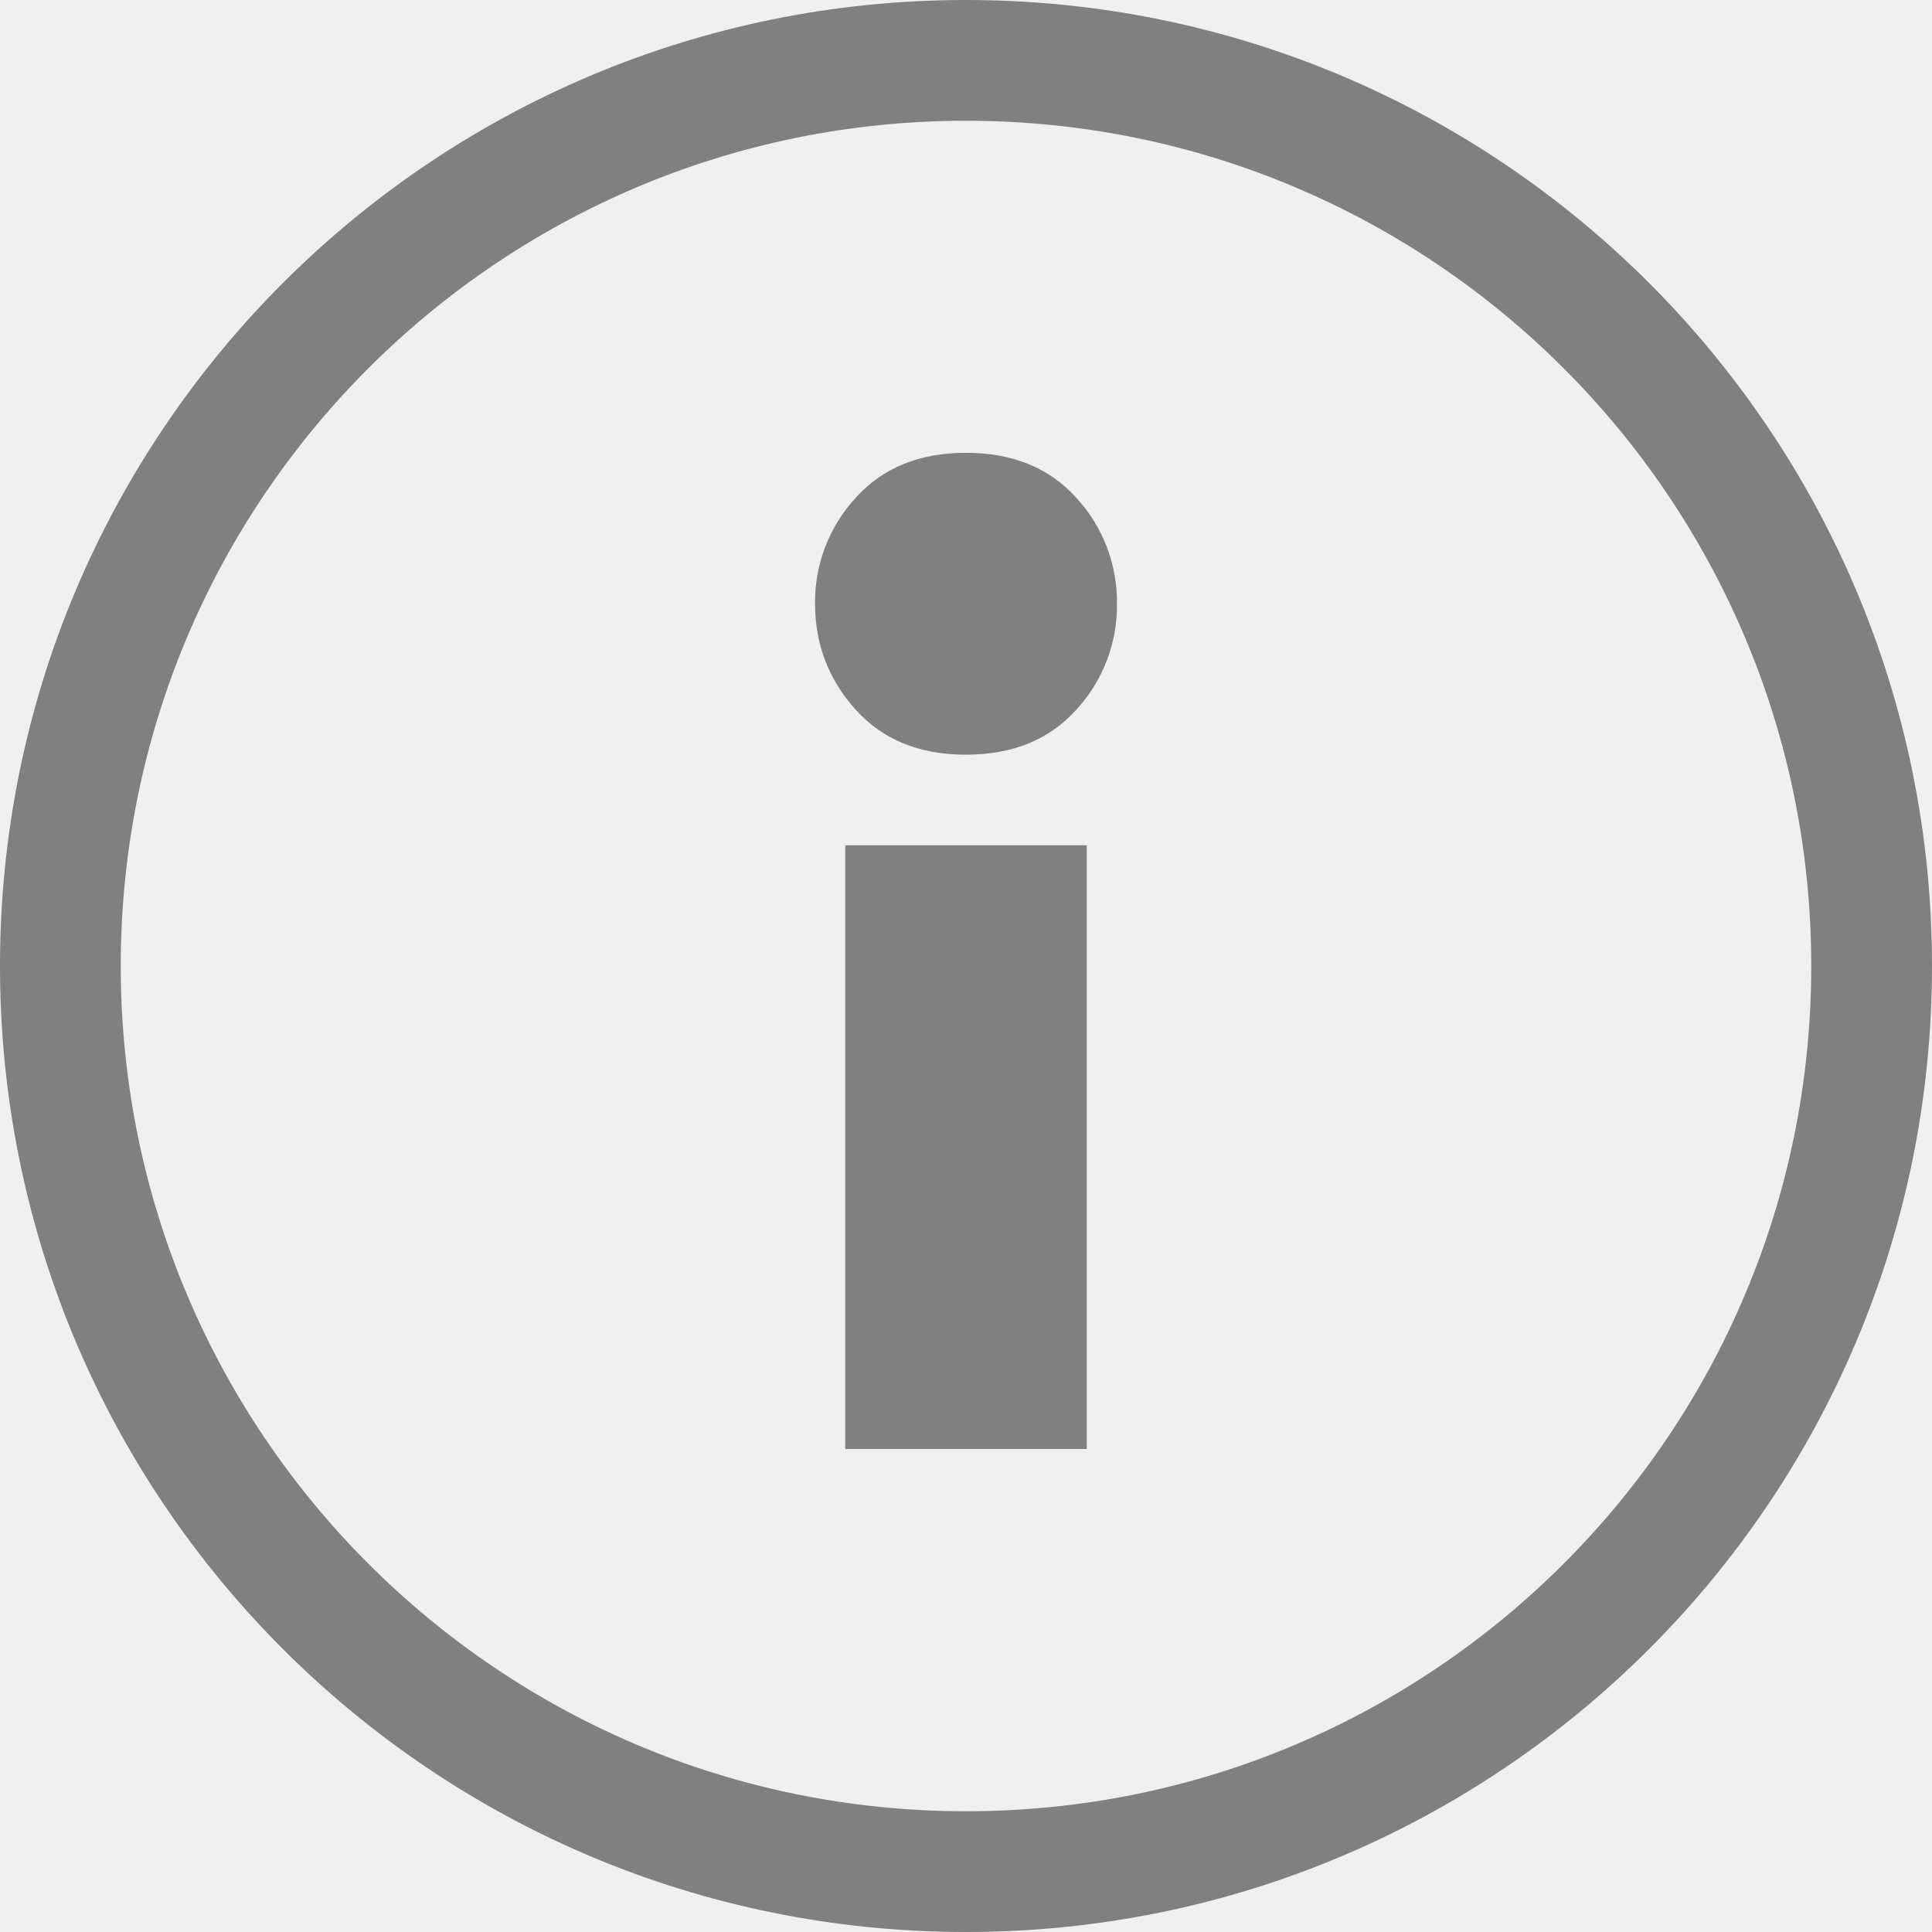
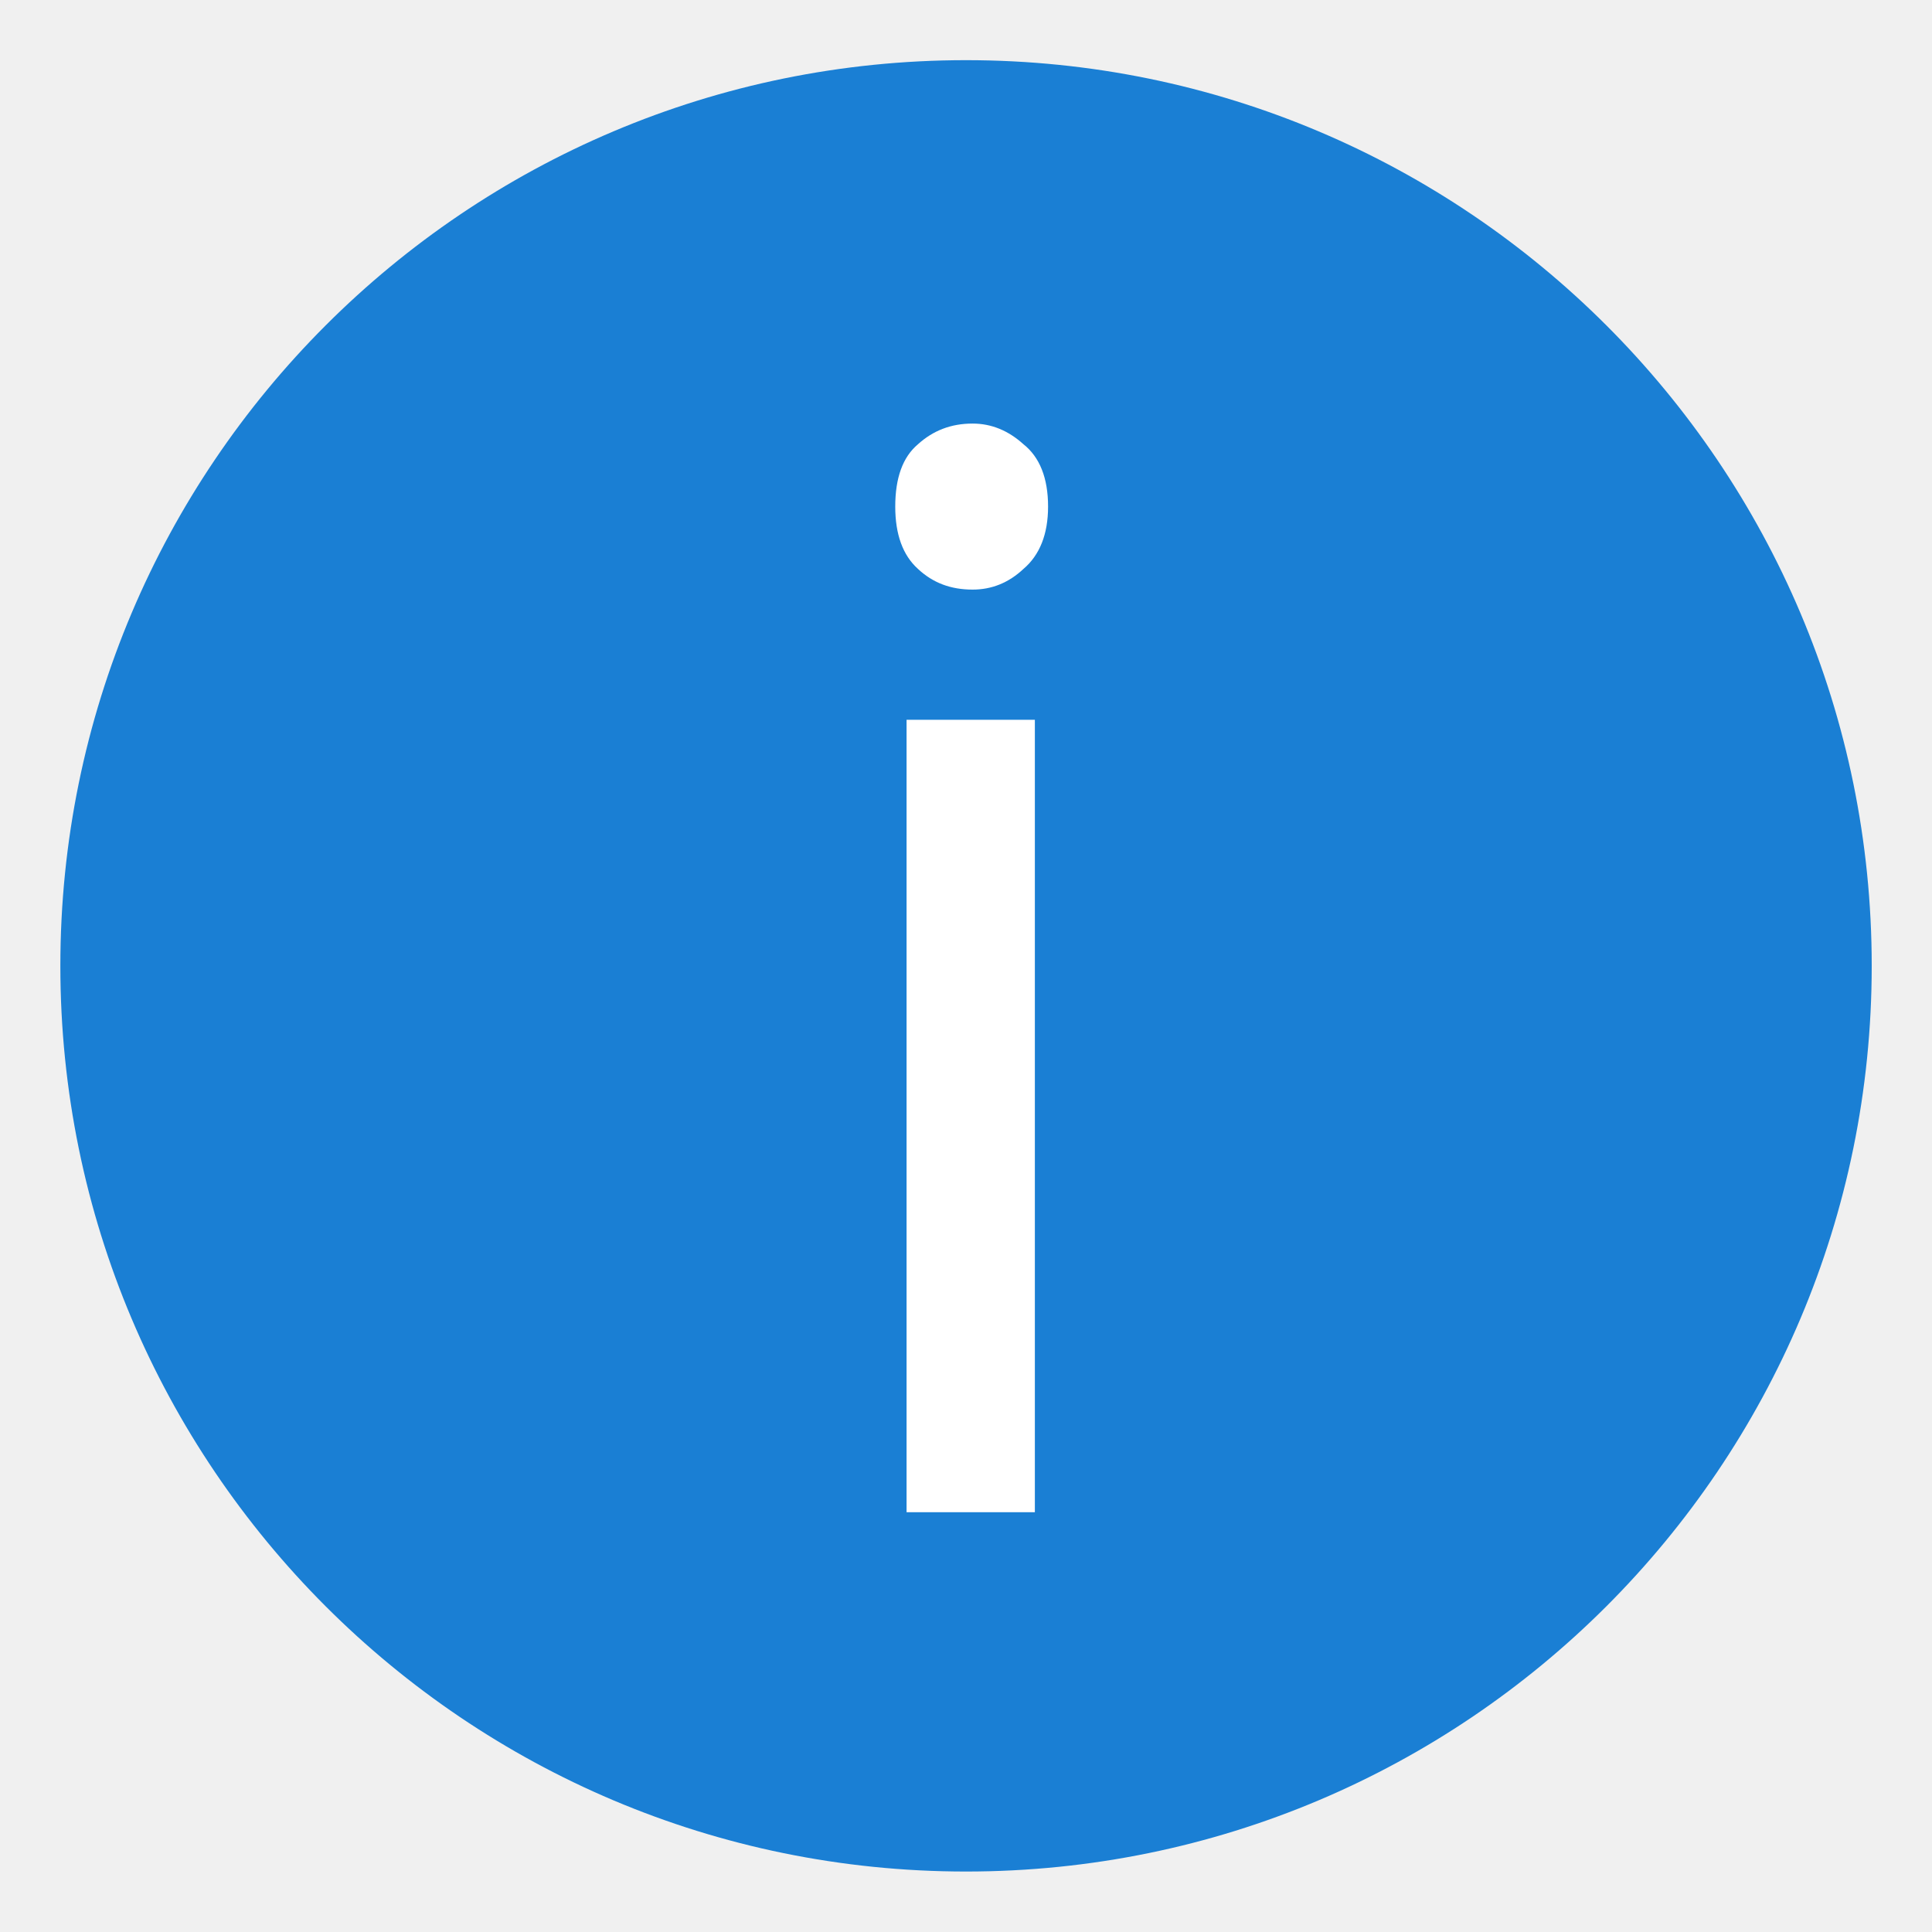
- <svg xmlns="http://www.w3.org/2000/svg" height="16" width="16">
-   <g fill="#808080">
-     <path d="m8 16a8 8 0 0 1 -8-8 8 8 0 0 1 8-8 8 8 0 0 1 8 8 8 8 0 0 1 -8 8zm0-1a7 7 0 0 0 7-7 7 7 0 0 0 -7-7 7 7 0 0 0 -7 7 7 7 0 0 0 7 7z" />
-     <path d="m8 3.75c-.386 0-.69.124-.914.373a1.27 1.27 0 0 0 -.336.877c0 .336.112.628.336.877s.528.373.914.373.69-.124.914-.373a1.27 1.27 0 0 0 .336-.877 1.27 1.27 0 0 0 -.336-.877c-.224-.249-.528-.373-.914-.373zm-1 3.25v5h2v-5z" />
+ <svg xmlns="http://www.w3.org/2000/svg" id="svg8" height="16" width="16">
+   <g id="g6" fill="#808080">
+     <rect id="rect4412" fill="#1a7fd4" height="7.938" rx="3.969" transform="matrix(0 -1.889764 -1.889764 0 -17.56065 -542.7219)" width="7.938" x="-295.392" y="-17.495" />
+     <text id="text6287-7-3" fill="#fff" font-family="sans-serif" font-size="12.228" letter-spacing="0" stroke-width=".5" word-spacing="0" x="6.459" y="12.524">
+       <tspan id="tspan6285-5" fill="#fff" font-family="Ubuntu" stroke-width=".102" x="6.459" y="12.524">i</tspan>
+     </text>
  </g>
</svg>
